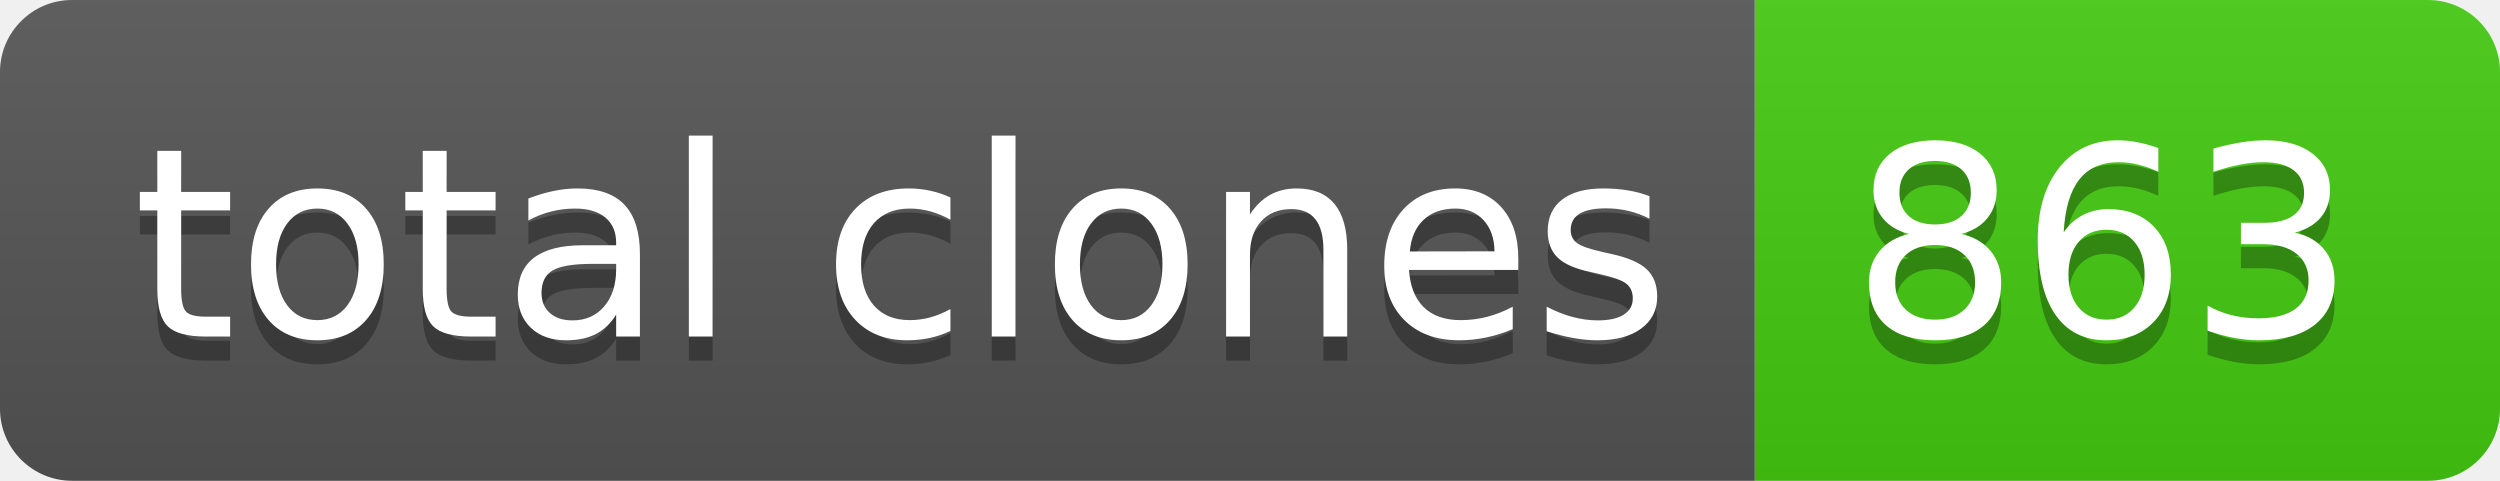
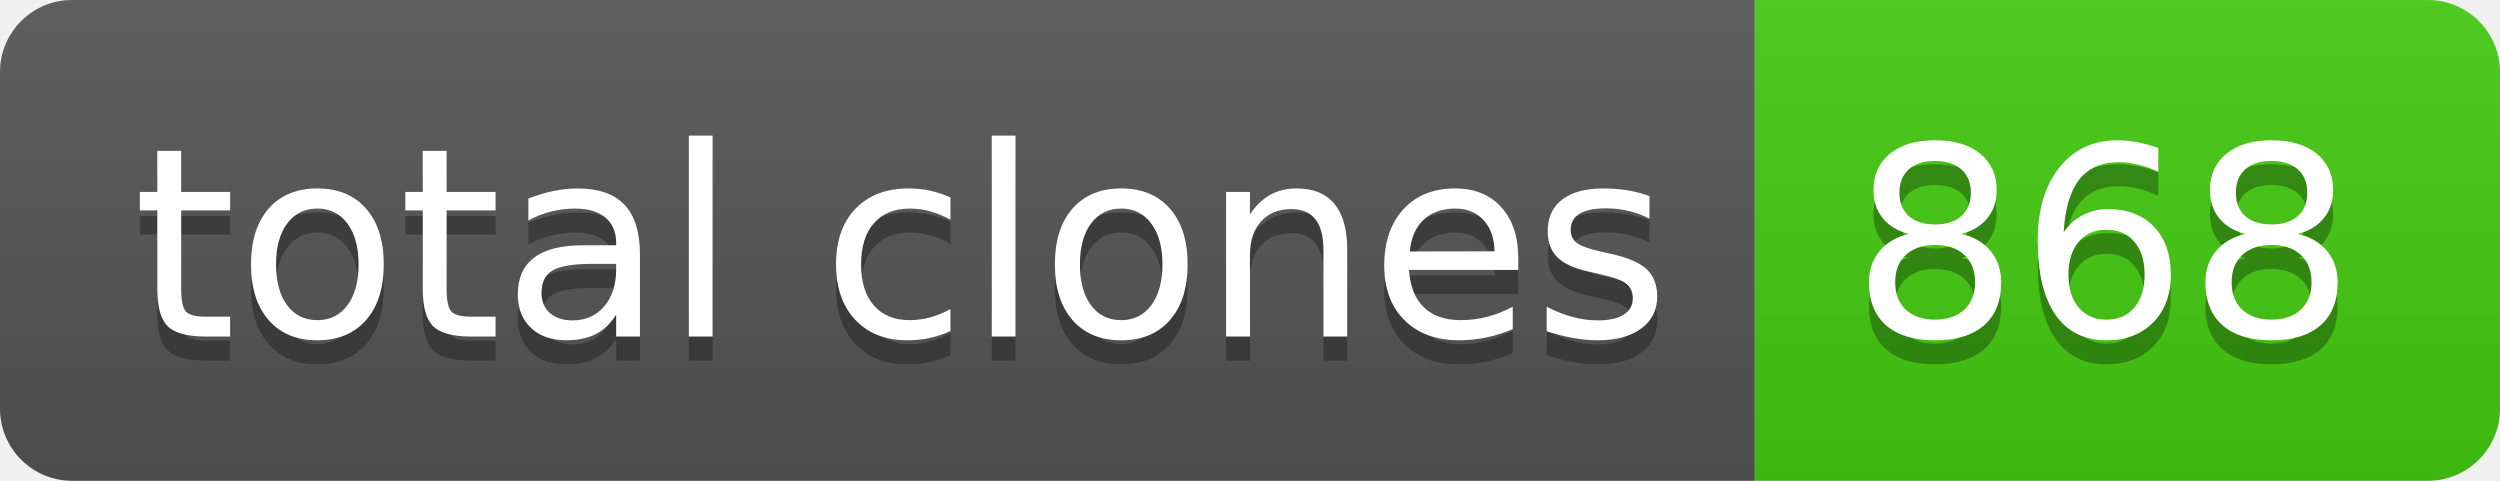
- <svg xmlns="http://www.w3.org/2000/svg" width="104" height="20" role="img" aria-label="total clones: 863">
+ <svg xmlns="http://www.w3.org/2000/svg" width="104" height="20" role="img" aria-label="total clones: 868">
  <linearGradient id="s" x2="0" y2="100%">
    <stop offset="0" stop-color="#bbb" stop-opacity=".1" />
    <stop offset="1" stop-opacity=".1" />
  </linearGradient>
  <clipPath id="r">
    <rect width="104" height="20" rx="3" fill="#fff" />
  </clipPath>
  <g clip-path="url(#r)">
    <rect width="73" height="20" fill="#555" />
    <rect x="73" width="31" height="20" fill="#4c1" />
    <rect width="104" height="20" fill="url(#s)" />
  </g>
  <g fill="#fff" text-anchor="middle" font-family="Verdana,Geneva,DejaVu Sans,sans-serif" text-rendering="geometricPrecision" font-size="110">
    <text aria-hidden="true" x="375" y="150" fill="#010101" fill-opacity=".3" transform="scale(.1)" textLength="630">total clones</text>
    <text x="375" y="140" transform="scale(.1)" fill="#fff" textLength="630">total clones</text>
-     <text aria-hidden="true" x="875" y="150" fill="#010101" fill-opacity=".3" transform="scale(.1)" textLength="210">863</text>
-     <text x="875" y="140" transform="scale(.1)" fill="#fff" textLength="210">863</text>
+     <text aria-hidden="true" x="875" y="150" fill="#010101" fill-opacity=".3" transform="scale(.1)" textLength="210">868</text>
+     <text x="875" y="140" transform="scale(.1)" fill="#fff" textLength="210">868</text>
  </g>
</svg>
